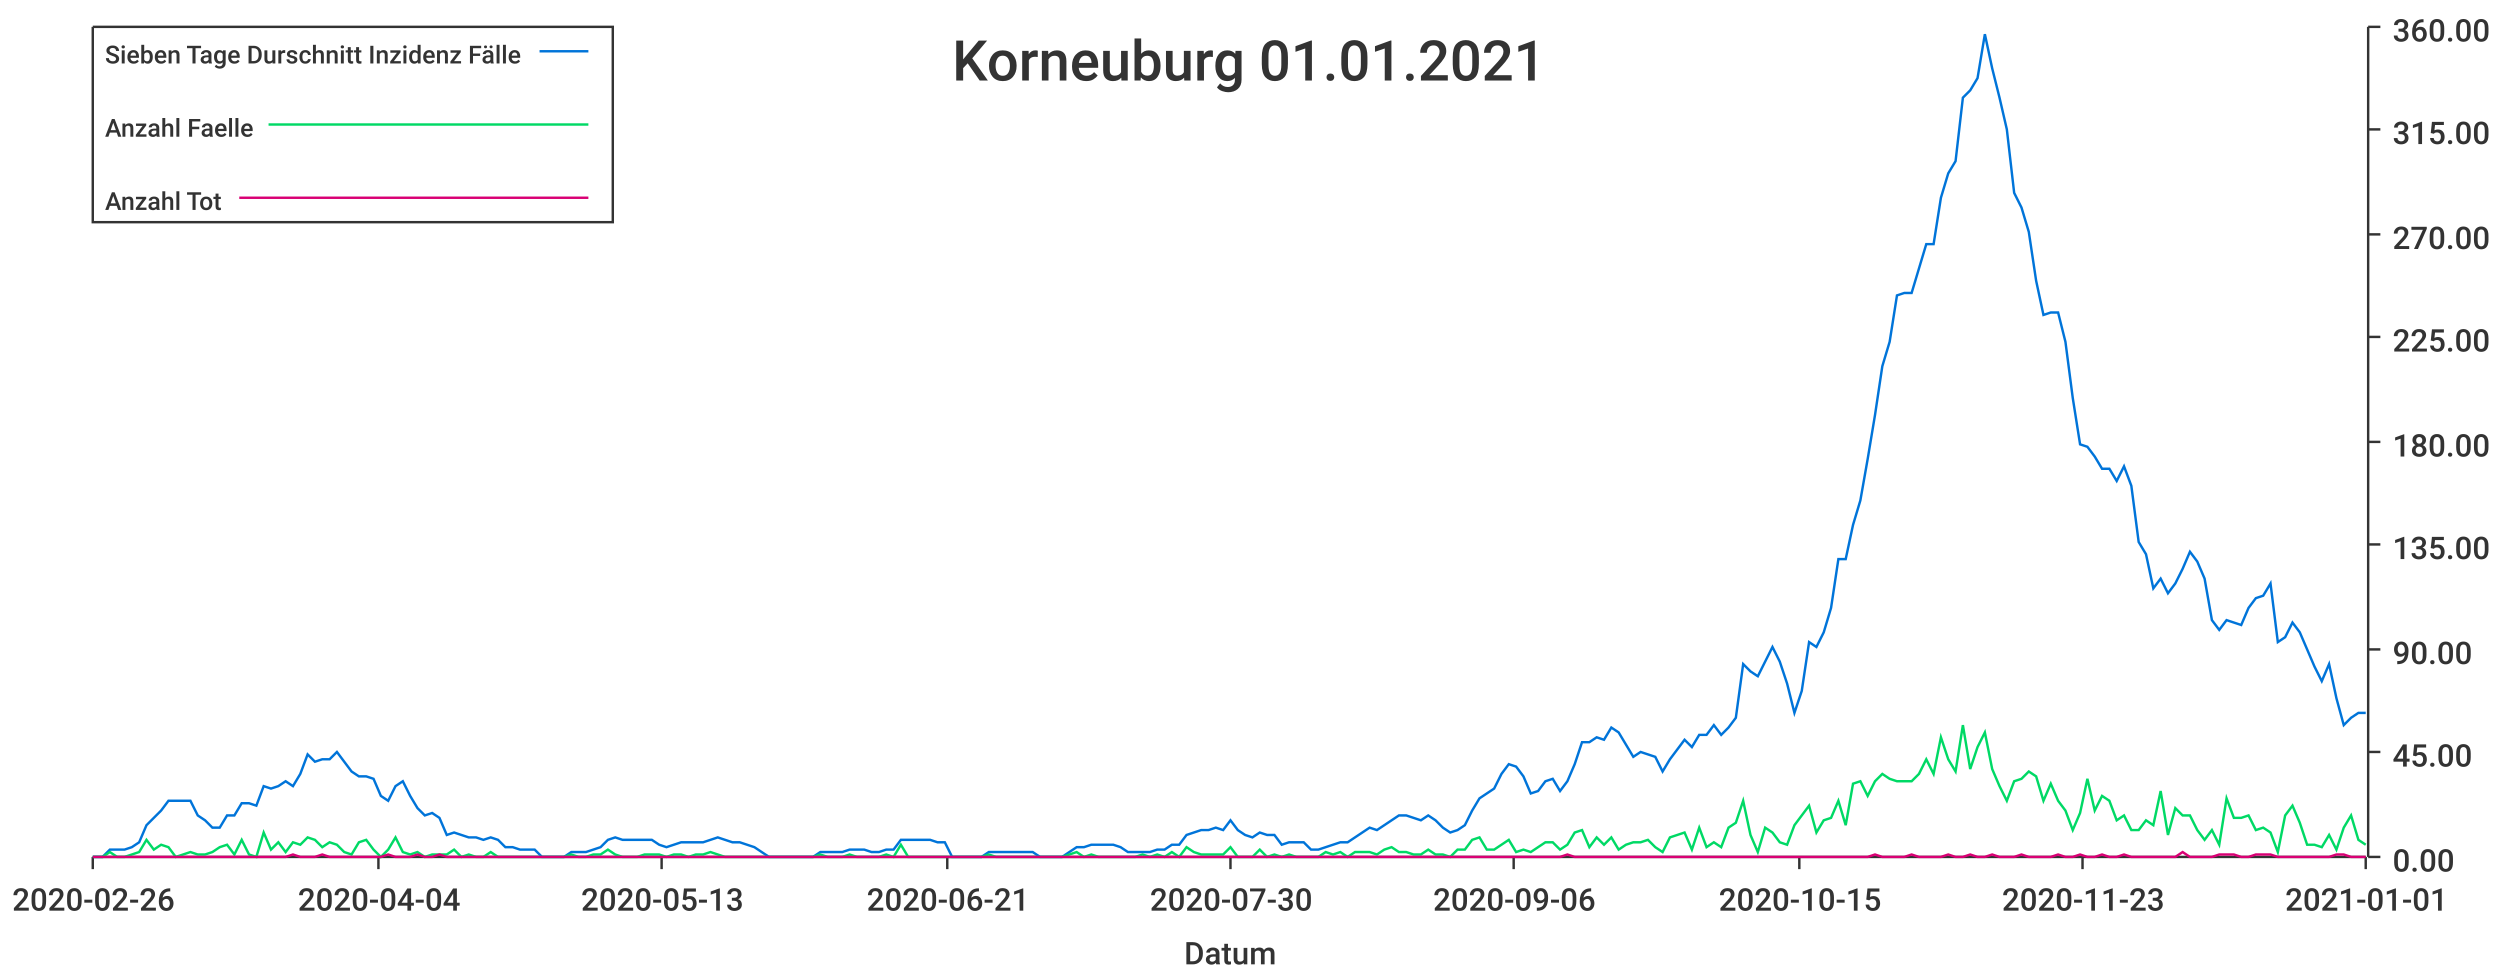
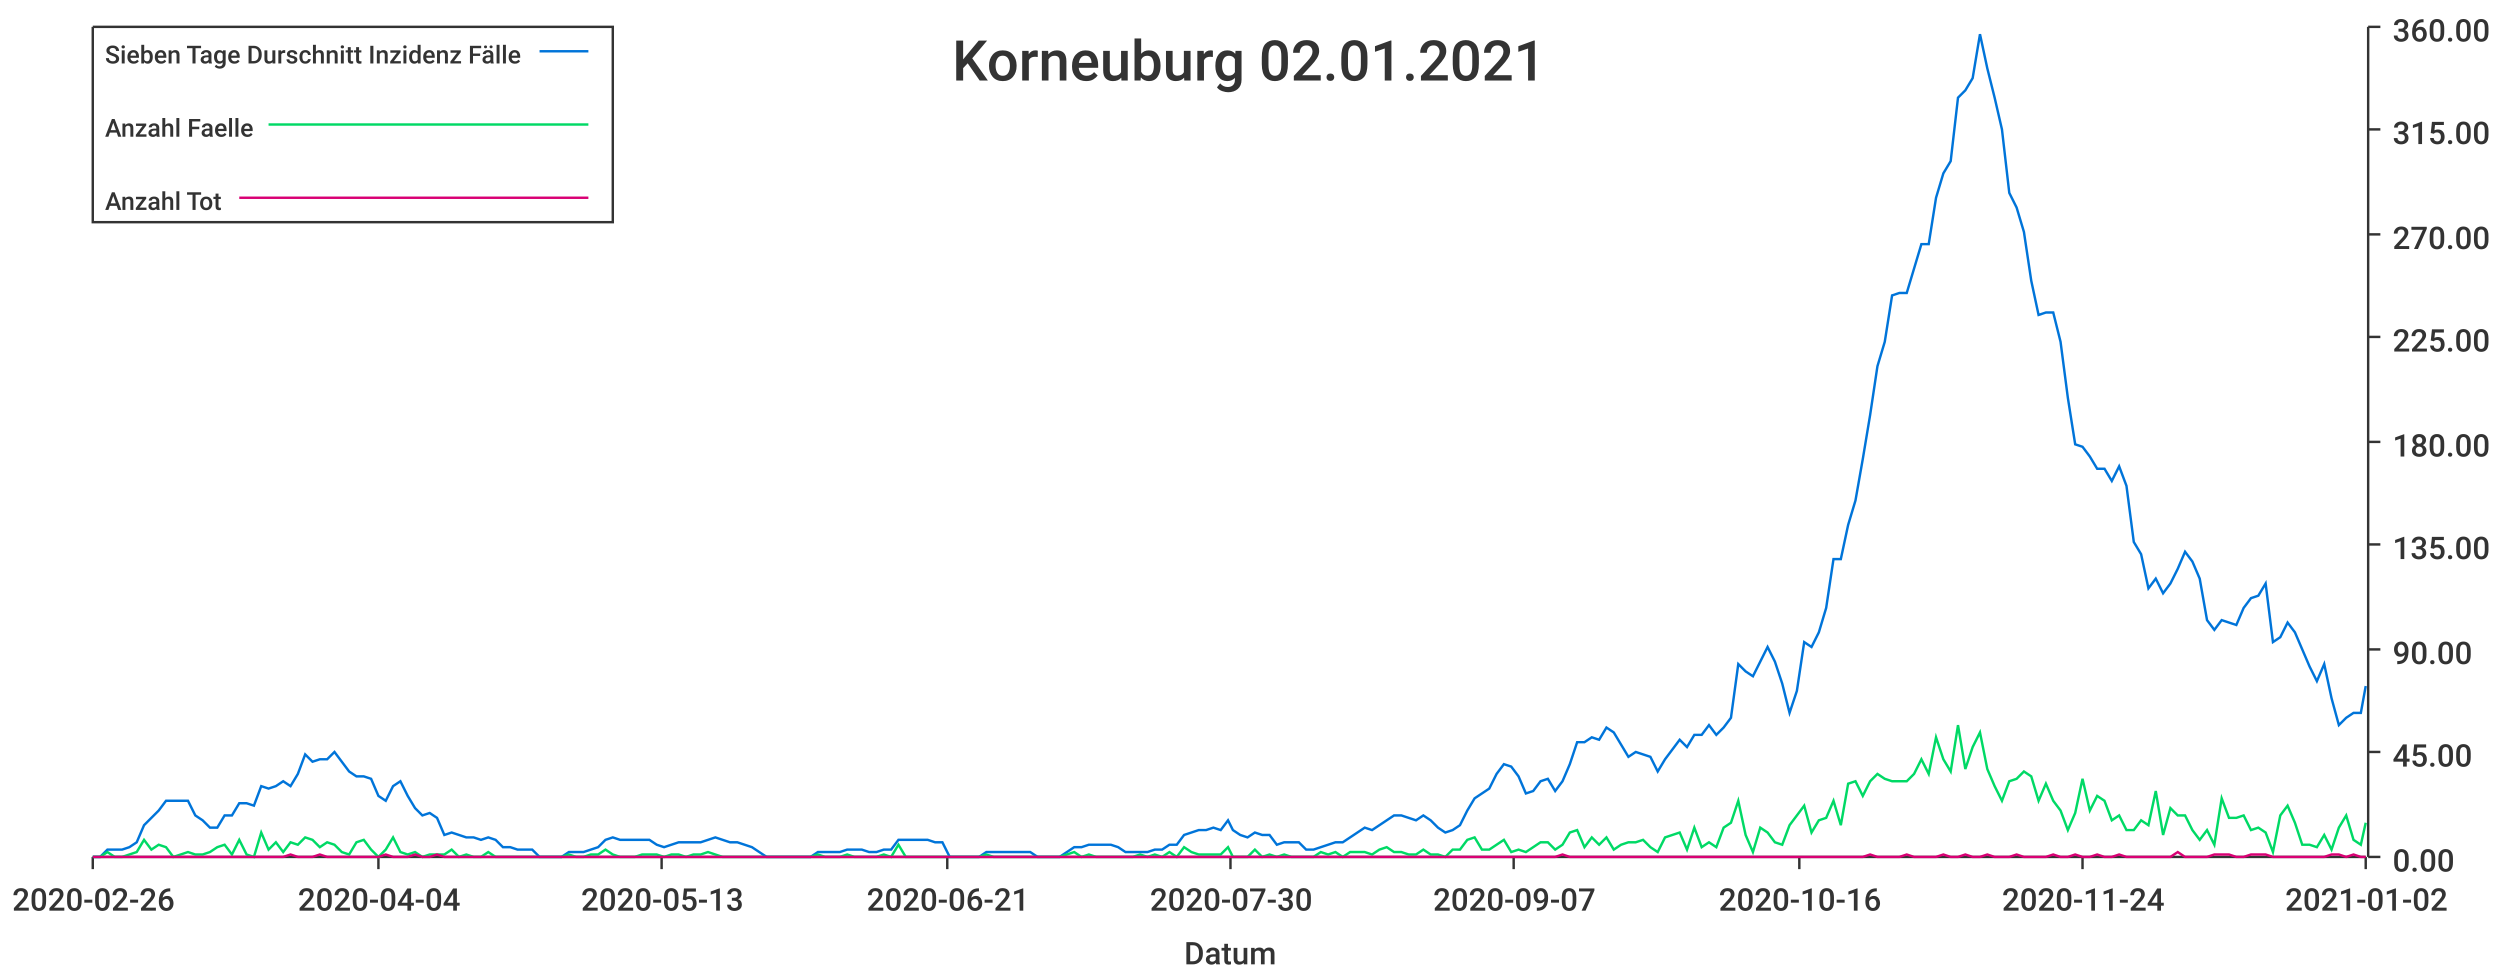
<svg xmlns="http://www.w3.org/2000/svg" width="1024" height="400">\n<path d="M 0 0 L 1024 0 L 1024 400 L 0 400 L 0 0" style="stroke-width:0;stroke:rgba(255,255,255,1.0);fill:rgba(255,255,255,1.0)" />
  <path d="M 38 11 L 969 11 L 969 351 L 38 351 L 38 11" style="stroke-width:0;stroke:rgba(255,255,255,1.0);fill:rgba(255,255,255,1.0)" />
  <path d="M 38 351 L 969 351" style="stroke-width:1;stroke:rgba(51,51,51,1.0);fill:none" />
  <path d="M 38 351 L 38 356" style="stroke-width:1;stroke:rgba(51,51,51,1.0);fill:none" />
  <text x="5" y="373" style="stroke-width:0;stroke:none;fill:rgba(51,51,51,1.0);font-size:12.8px;font-family:'Roboto Medium',sans-serif">2020-02-26</text>
  <path d="M 155 351 L 155 356" style="stroke-width:1;stroke:rgba(51,51,51,1.0);fill:none" />
  <text x="122" y="373" style="stroke-width:0;stroke:none;fill:rgba(51,51,51,1.0);font-size:12.8px;font-family:'Roboto Medium',sans-serif">2020-04-04</text>
  <path d="M 271 351 L 271 356" style="stroke-width:1;stroke:rgba(51,51,51,1.0);fill:none" />
  <text x="238" y="373" style="stroke-width:0;stroke:none;fill:rgba(51,51,51,1.0);font-size:12.8px;font-family:'Roboto Medium',sans-serif">2020-05-13</text>
  <path d="M 388 351 L 388 356" style="stroke-width:1;stroke:rgba(51,51,51,1.0);fill:none" />
  <text x="355" y="373" style="stroke-width:0;stroke:none;fill:rgba(51,51,51,1.0);font-size:12.8px;font-family:'Roboto Medium',sans-serif">2020-06-21</text>
  <path d="M 504 351 L 504 356" style="stroke-width:1;stroke:rgba(51,51,51,1.0);fill:none" />
  <text x="471" y="373" style="stroke-width:0;stroke:none;fill:rgba(51,51,51,1.0);font-size:12.8px;font-family:'Roboto Medium',sans-serif">2020-07-30</text>
  <path d="M 620 351 L 620 356" style="stroke-width:1;stroke:rgba(51,51,51,1.0);fill:none" />
-   <text x="587" y="373" style="stroke-width:0;stroke:none;fill:rgba(51,51,51,1.0);font-size:12.8px;font-family:'Roboto Medium',sans-serif">2020-09-06</text>
+   <text x="587" y="373" style="stroke-width:0;stroke:none;fill:rgba(51,51,51,1.0);font-size:12.8px;font-family:'Roboto Medium',sans-serif">2020-09-07</text>
  <path d="M 737 351 L 737 356" style="stroke-width:1;stroke:rgba(51,51,51,1.0);fill:none" />
-   <text x="704" y="373" style="stroke-width:0;stroke:none;fill:rgba(51,51,51,1.0);font-size:12.8px;font-family:'Roboto Medium',sans-serif">2020-10-15</text>
+   <text x="704" y="373" style="stroke-width:0;stroke:none;fill:rgba(51,51,51,1.0);font-size:12.8px;font-family:'Roboto Medium',sans-serif">2020-10-16</text>
  <path d="M 853 351 L 853 356" style="stroke-width:1;stroke:rgba(51,51,51,1.0);fill:none" />
-   <text x="820" y="373" style="stroke-width:0;stroke:none;fill:rgba(51,51,51,1.0);font-size:12.8px;font-family:'Roboto Medium',sans-serif">2020-11-23</text>
+   <text x="820" y="373" style="stroke-width:0;stroke:none;fill:rgba(51,51,51,1.0);font-size:12.8px;font-family:'Roboto Medium',sans-serif">2020-11-24</text>
  <path d="M 969 351 L 969 356" style="stroke-width:1;stroke:rgba(51,51,51,1.0);fill:none" />
-   <text x="936" y="373" style="stroke-width:0;stroke:none;fill:rgba(51,51,51,1.0);font-size:12.8px;font-family:'Roboto Medium',sans-serif">2021-01-01</text>
+   <text x="936" y="373" style="stroke-width:0;stroke:none;fill:rgba(51,51,51,1.0);font-size:12.8px;font-family:'Roboto Medium',sans-serif">2021-01-02</text>
  <text x="485" y="395" style="stroke-width:0;stroke:none;fill:rgba(51,51,51,1.0);font-size:12.8px;font-family:'Roboto Medium',sans-serif">Datum</text>
  <path d="M 970 351 L 970 11" style="stroke-width:1;stroke:rgba(51,51,51,1.0);fill:none" />
  <path d="M 970 351 L 975 351" style="stroke-width:1;stroke:rgba(51,51,51,1.0);fill:none" />
  <text x="980" y="357" style="stroke-width:0;stroke:none;fill:rgba(51,51,51,1.0);font-size:12.8px;font-family:'Roboto Medium',sans-serif">0.00</text>
  <path d="M 970 308 L 975 308" style="stroke-width:1;stroke:rgba(51,51,51,1.0);fill:none" />
  <text x="980" y="314" style="stroke-width:0;stroke:none;fill:rgba(51,51,51,1.0);font-size:12.8px;font-family:'Roboto Medium',sans-serif">45.00</text>
  <path d="M 970 266 L 975 266" style="stroke-width:1;stroke:rgba(51,51,51,1.0);fill:none" />
  <text x="980" y="272" style="stroke-width:0;stroke:none;fill:rgba(51,51,51,1.0);font-size:12.8px;font-family:'Roboto Medium',sans-serif">90.00</text>
  <path d="M 970 223 L 975 223" style="stroke-width:1;stroke:rgba(51,51,51,1.0);fill:none" />
  <text x="980" y="229" style="stroke-width:0;stroke:none;fill:rgba(51,51,51,1.0);font-size:12.8px;font-family:'Roboto Medium',sans-serif">135.00</text>
  <path d="M 970 181 L 975 181" style="stroke-width:1;stroke:rgba(51,51,51,1.0);fill:none" />
  <text x="980" y="187" style="stroke-width:0;stroke:none;fill:rgba(51,51,51,1.0);font-size:12.8px;font-family:'Roboto Medium',sans-serif">180.00</text>
  <path d="M 970 138 L 975 138" style="stroke-width:1;stroke:rgba(51,51,51,1.0);fill:none" />
  <text x="980" y="144" style="stroke-width:0;stroke:none;fill:rgba(51,51,51,1.0);font-size:12.8px;font-family:'Roboto Medium',sans-serif">225.00</text>
  <path d="M 970 96 L 975 96" style="stroke-width:1;stroke:rgba(51,51,51,1.0);fill:none" />
  <text x="980" y="102" style="stroke-width:0;stroke:none;fill:rgba(51,51,51,1.0);font-size:12.8px;font-family:'Roboto Medium',sans-serif">270.00</text>
  <path d="M 970 53 L 975 53" style="stroke-width:1;stroke:rgba(51,51,51,1.0);fill:none" />
  <text x="980" y="59" style="stroke-width:0;stroke:none;fill:rgba(51,51,51,1.0);font-size:12.8px;font-family:'Roboto Medium',sans-serif">315.00</text>
  <path d="M 970 11 L 975 11" style="stroke-width:1;stroke:rgba(51,51,51,1.0);fill:none" />
  <text x="980" y="17" style="stroke-width:0;stroke:none;fill:rgba(51,51,51,1.0);font-size:12.8px;font-family:'Roboto Medium',sans-serif">360.00</text>
-   <path d="M 38 351 L 42 351 L 45 348 L 48 348 L 51 348 L 54 347 L 57 345 L 60 338 L 63 335 L 66 332 L 69 328 L 72 328 L 75 328 L 78 328 L 81 334 L 84 336 L 87 339 L 90 339 L 93 334 L 96 334 L 99 329 L 102 329 L 105 330 L 108 322 L 111 323 L 114 322 L 117 320 L 120 322 L 123 317 L 126 309 L 129 312 L 132 311 L 135 311 L 138 308 L 141 312 L 144 316 L 147 318 L 150 318 L 153 319 L 156 326 L 159 328 L 162 322 L 165 320 L 168 326 L 171 331 L 174 334 L 177 333 L 180 335 L 183 342 L 186 341 L 189 342 L 192 343 L 195 343 L 198 344 L 201 343 L 204 344 L 207 347 L 210 347 L 213 348 L 216 348 L 219 348 L 222 351 L 225 351 L 228 351 L 231 351 L 234 349 L 237 349 L 240 349 L 243 348 L 246 347 L 249 344 L 252 343 L 255 344 L 258 344 L 261 344 L 264 344 L 267 344 L 270 346 L 273 347 L 276 346 L 279 345 L 282 345 L 285 345 L 288 345 L 291 344 L 294 343 L 297 344 L 300 345 L 303 345 L 306 346 L 309 347 L 312 349 L 315 351 L 318 351 L 321 351 L 324 351 L 327 351 L 330 351 L 333 351 L 336 349 L 339 349 L 342 349 L 345 349 L 348 348 L 351 348 L 354 348 L 357 349 L 360 349 L 363 348 L 366 348 L 369 344 L 372 344 L 375 344 L 378 344 L 381 344 L 384 345 L 387 345 L 390 351 L 393 351 L 396 351 L 399 351 L 402 351 L 405 349 L 408 349 L 411 349 L 414 349 L 417 349 L 420 349 L 423 349 L 426 351 L 429 351 L 432 351 L 435 351 L 438 349 L 441 347 L 444 347 L 447 346 L 450 346 L 453 346 L 456 346 L 459 347 L 462 349 L 465 349 L 468 349 L 471 349 L 474 348 L 477 348 L 480 346 L 483 346 L 486 342 L 489 341 L 492 340 L 495 340 L 498 339 L 501 340 L 504 336 L 507 340 L 510 342 L 513 343 L 516 341 L 519 342 L 522 342 L 525 346 L 528 345 L 531 345 L 534 345 L 537 348 L 540 348 L 543 347 L 546 346 L 549 345 L 552 345 L 555 343 L 558 341 L 561 339 L 564 340 L 567 338 L 570 336 L 573 334 L 576 334 L 579 335 L 582 336 L 585 334 L 588 336 L 591 339 L 594 341 L 597 340 L 600 338 L 603 332 L 606 327 L 609 325 L 612 323 L 615 317 L 618 313 L 621 314 L 624 318 L 627 325 L 630 324 L 633 320 L 636 319 L 639 324 L 642 320 L 645 313 L 648 304 L 651 304 L 654 302 L 657 303 L 660 298 L 663 300 L 666 305 L 669 310 L 672 308 L 675 309 L 678 310 L 681 316 L 684 311 L 687 307 L 690 303 L 693 306 L 696 301 L 699 301 L 702 297 L 705 301 L 708 298 L 711 294 L 714 272 L 717 275 L 720 277 L 723 271 L 726 265 L 729 271 L 732 280 L 735 292 L 738 283 L 741 263 L 744 265 L 747 259 L 750 249 L 753 229 L 756 229 L 759 215 L 762 205 L 765 188 L 768 170 L 771 150 L 774 140 L 777 121 L 780 120 L 783 120 L 786 110 L 789 100 L 792 100 L 795 81 L 798 71 L 801 66 L 804 40 L 807 37 L 810 32 L 813 14 L 816 28 L 819 40 L 822 53 L 825 79 L 828 85 L 831 95 L 834 115 L 837 129 L 840 128 L 843 128 L 846 140 L 849 163 L 852 182 L 855 183 L 858 187 L 861 192 L 864 192 L 867 197 L 870 191 L 873 199 L 876 222 L 879 227 L 882 241 L 885 237 L 888 243 L 891 239 L 894 233 L 897 226 L 900 230 L 903 237 L 906 254 L 909 258 L 912 254 L 915 255 L 918 256 L 921 249 L 924 245 L 927 244 L 930 239 L 933 263 L 936 261 L 939 255 L 942 259 L 945 266 L 948 273 L 951 279 L 954 272 L 957 286 L 960 297 L 963 294 L 966 292 L 969 292" style="stroke-width:1;stroke:rgba(0,116,217,1.0);fill:none" />
-   <path d="M 38 351 L 42 351 L 45 349 L 48 351 L 51 351 L 54 350 L 57 349 L 60 344 L 63 348 L 66 346 L 69 347 L 72 351 L 75 350 L 78 349 L 81 350 L 84 350 L 87 349 L 90 347 L 93 346 L 96 350 L 99 344 L 102 350 L 105 351 L 108 341 L 111 348 L 114 345 L 117 349 L 120 345 L 123 346 L 126 343 L 129 344 L 132 347 L 135 345 L 138 346 L 141 349 L 144 350 L 147 345 L 150 344 L 153 348 L 156 351 L 159 348 L 162 343 L 165 349 L 168 350 L 171 349 L 174 351 L 177 350 L 180 350 L 183 350 L 186 348 L 189 351 L 192 350 L 195 351 L 198 351 L 201 349 L 204 351 L 207 351 L 210 351 L 213 351 L 216 351 L 219 351 L 222 351 L 225 351 L 228 351 L 231 351 L 234 350 L 237 351 L 240 351 L 243 350 L 246 350 L 249 348 L 252 350 L 255 351 L 258 351 L 261 351 L 264 350 L 267 350 L 270 350 L 273 351 L 276 350 L 279 350 L 282 351 L 285 350 L 288 350 L 291 349 L 294 350 L 297 351 L 300 351 L 303 351 L 306 351 L 309 351 L 312 351 L 315 351 L 318 351 L 321 351 L 324 351 L 327 351 L 330 351 L 333 351 L 336 350 L 339 351 L 342 351 L 345 351 L 348 350 L 351 351 L 354 351 L 357 351 L 360 351 L 363 350 L 366 351 L 369 346 L 372 351 L 375 351 L 378 351 L 381 351 L 384 351 L 387 351 L 390 351 L 393 351 L 396 351 L 399 351 L 402 351 L 405 350 L 408 351 L 411 351 L 414 351 L 417 351 L 420 351 L 423 351 L 426 351 L 429 351 L 432 351 L 435 351 L 438 350 L 441 349 L 444 351 L 447 350 L 450 351 L 453 351 L 456 351 L 459 351 L 462 351 L 465 351 L 468 350 L 471 351 L 474 350 L 477 351 L 480 349 L 483 351 L 486 347 L 489 349 L 492 350 L 495 350 L 498 350 L 501 350 L 504 347 L 507 351 L 510 351 L 513 351 L 516 348 L 519 351 L 522 350 L 525 351 L 528 350 L 531 351 L 534 351 L 537 351 L 540 351 L 543 349 L 546 350 L 549 349 L 552 351 L 555 349 L 558 349 L 561 349 L 564 350 L 567 348 L 570 347 L 573 349 L 576 349 L 579 350 L 582 350 L 585 348 L 588 350 L 591 350 L 594 351 L 597 348 L 600 348 L 603 344 L 606 343 L 609 348 L 612 348 L 615 346 L 618 344 L 621 349 L 624 348 L 627 349 L 630 347 L 633 345 L 636 345 L 639 348 L 642 346 L 645 341 L 648 340 L 651 347 L 654 343 L 657 346 L 660 343 L 663 348 L 666 346 L 669 345 L 672 345 L 675 344 L 678 347 L 681 349 L 684 343 L 687 342 L 690 341 L 693 348 L 696 339 L 699 347 L 702 345 L 705 347 L 708 339 L 711 337 L 714 328 L 717 342 L 720 349 L 723 339 L 726 341 L 729 345 L 732 346 L 735 338 L 738 334 L 741 330 L 744 341 L 747 336 L 750 335 L 753 328 L 756 338 L 759 321 L 762 320 L 765 326 L 768 320 L 771 317 L 774 319 L 777 320 L 780 320 L 783 320 L 786 317 L 789 311 L 792 317 L 795 302 L 798 311 L 801 316 L 804 297 L 807 315 L 810 306 L 813 300 L 816 315 L 819 322 L 822 328 L 825 320 L 828 319 L 831 316 L 834 318 L 837 328 L 840 321 L 843 328 L 846 332 L 849 340 L 852 333 L 855 319 L 858 332 L 861 326 L 864 328 L 867 336 L 870 334 L 873 340 L 876 340 L 879 336 L 882 338 L 885 324 L 888 342 L 891 331 L 894 334 L 897 334 L 900 340 L 903 344 L 906 340 L 909 346 L 912 327 L 915 335 L 918 335 L 921 334 L 924 340 L 927 339 L 930 341 L 933 349 L 936 334 L 939 330 L 942 337 L 945 346 L 948 346 L 951 347 L 954 342 L 957 348 L 960 339 L 963 334 L 966 344 L 969 346" style="stroke-width:1;stroke:rgba(0,217,101,1.0);fill:none" />
-   <path d="M 38 351 L 42 351 L 45 351 L 48 351 L 51 351 L 54 351 L 57 351 L 60 351 L 63 351 L 66 351 L 69 351 L 72 351 L 75 351 L 78 351 L 81 351 L 84 351 L 87 351 L 90 351 L 93 351 L 96 351 L 99 351 L 102 351 L 105 351 L 108 351 L 111 351 L 114 351 L 117 351 L 120 350 L 123 351 L 126 351 L 129 351 L 132 350 L 135 351 L 138 351 L 141 351 L 144 351 L 147 351 L 150 351 L 153 351 L 156 351 L 159 350 L 162 351 L 165 351 L 168 351 L 171 350 L 174 351 L 177 351 L 180 350 L 183 351 L 186 351 L 189 351 L 192 351 L 195 351 L 198 351 L 201 351 L 204 351 L 207 351 L 210 351 L 213 351 L 216 351 L 219 351 L 222 351 L 225 351 L 228 351 L 231 351 L 234 351 L 237 351 L 240 351 L 243 351 L 246 351 L 249 351 L 252 351 L 255 351 L 258 351 L 261 351 L 264 351 L 267 351 L 270 351 L 273 351 L 276 351 L 279 351 L 282 351 L 285 351 L 288 351 L 291 351 L 294 351 L 297 351 L 300 351 L 303 351 L 306 351 L 309 351 L 312 351 L 315 351 L 318 351 L 321 351 L 324 351 L 327 351 L 330 351 L 333 351 L 336 351 L 339 351 L 342 351 L 345 351 L 348 351 L 351 351 L 354 351 L 357 351 L 360 351 L 363 351 L 366 351 L 369 351 L 372 351 L 375 351 L 378 351 L 381 351 L 384 351 L 387 351 L 390 351 L 393 351 L 396 351 L 399 351 L 402 351 L 405 351 L 408 351 L 411 351 L 414 351 L 417 351 L 420 351 L 423 351 L 426 351 L 429 351 L 432 351 L 435 351 L 438 351 L 441 351 L 444 351 L 447 351 L 450 351 L 453 351 L 456 351 L 459 351 L 462 351 L 465 351 L 468 351 L 471 351 L 474 351 L 477 351 L 480 351 L 483 351 L 486 351 L 489 351 L 492 351 L 495 351 L 498 351 L 501 351 L 504 351 L 507 351 L 510 351 L 513 351 L 516 351 L 519 351 L 522 351 L 525 351 L 528 351 L 531 351 L 534 351 L 537 351 L 540 351 L 543 351 L 546 351 L 549 351 L 552 351 L 555 351 L 558 351 L 561 351 L 564 351 L 567 351 L 570 351 L 573 351 L 576 351 L 579 351 L 582 351 L 585 351 L 588 351 L 591 351 L 594 351 L 597 351 L 600 351 L 603 351 L 606 351 L 609 351 L 612 351 L 615 351 L 618 351 L 621 351 L 624 351 L 627 351 L 630 351 L 633 351 L 636 351 L 639 351 L 642 350 L 645 351 L 648 351 L 651 351 L 654 351 L 657 351 L 660 351 L 663 351 L 666 351 L 669 351 L 672 351 L 675 351 L 678 351 L 681 351 L 684 351 L 687 351 L 690 351 L 693 351 L 696 351 L 699 351 L 702 351 L 705 351 L 708 351 L 711 351 L 714 351 L 717 351 L 720 351 L 723 351 L 726 351 L 729 351 L 732 351 L 735 351 L 738 351 L 741 351 L 744 351 L 747 351 L 750 351 L 753 351 L 756 351 L 759 351 L 762 351 L 765 351 L 768 350 L 771 351 L 774 351 L 777 351 L 780 351 L 783 350 L 786 351 L 789 351 L 792 351 L 795 351 L 798 350 L 801 351 L 804 351 L 807 350 L 810 351 L 813 351 L 816 350 L 819 351 L 822 351 L 825 351 L 828 350 L 831 351 L 834 351 L 837 351 L 840 351 L 843 350 L 846 351 L 849 351 L 852 350 L 855 351 L 858 351 L 861 350 L 864 351 L 867 351 L 870 350 L 873 351 L 876 351 L 879 351 L 882 351 L 885 351 L 888 351 L 891 351 L 894 349 L 897 351 L 900 351 L 903 351 L 906 351 L 909 350 L 912 350 L 915 350 L 918 351 L 921 351 L 924 350 L 927 350 L 930 350 L 933 351 L 936 351 L 939 351 L 942 351 L 945 351 L 948 351 L 951 351 L 954 351 L 957 350 L 960 350 L 963 351 L 966 351 L 969 351" style="stroke-width:1;stroke:rgba(217,0,116,1.0);fill:none" />
-   <text x="390" y="33" style="stroke-width:0;stroke:none;fill:rgba(51,51,51,1.0);font-size:23.0px;font-family:'Roboto Medium',sans-serif">Korneuburg 01.01.2021</text>
+   <path d="M 38 351 L 41 351 L 44 348 L 47 348 L 50 348 L 53 347 L 56 345 L 59 338 L 62 335 L 65 332 L 68 328 L 71 328 L 74 328 L 77 328 L 80 334 L 83 336 L 86 339 L 89 339 L 92 334 L 95 334 L 98 329 L 101 329 L 104 330 L 107 322 L 110 323 L 113 322 L 116 320 L 119 322 L 122 317 L 125 309 L 128 312 L 131 311 L 134 311 L 137 308 L 140 312 L 143 316 L 146 318 L 149 318 L 152 319 L 155 326 L 158 328 L 161 322 L 164 320 L 167 326 L 170 331 L 173 334 L 176 333 L 179 335 L 182 342 L 185 341 L 188 342 L 191 343 L 194 343 L 197 344 L 200 343 L 203 344 L 206 347 L 209 347 L 212 348 L 215 348 L 218 348 L 221 351 L 224 351 L 227 351 L 230 351 L 233 349 L 236 349 L 239 349 L 242 348 L 245 347 L 248 344 L 251 343 L 254 344 L 257 344 L 260 344 L 263 344 L 266 344 L 269 346 L 272 347 L 275 346 L 278 345 L 281 345 L 284 345 L 287 345 L 290 344 L 293 343 L 296 344 L 299 345 L 302 345 L 305 346 L 308 347 L 311 349 L 314 351 L 317 351 L 320 351 L 323 351 L 326 351 L 329 351 L 332 351 L 335 349 L 338 349 L 341 349 L 344 349 L 347 348 L 350 348 L 353 348 L 356 349 L 359 349 L 362 348 L 365 348 L 368 344 L 371 344 L 374 344 L 377 344 L 380 344 L 383 345 L 386 345 L 389 351 L 392 351 L 395 351 L 398 351 L 401 351 L 404 349 L 407 349 L 410 349 L 413 349 L 416 349 L 419 349 L 422 349 L 425 351 L 428 351 L 431 351 L 434 351 L 437 349 L 440 347 L 443 347 L 446 346 L 449 346 L 452 346 L 455 346 L 458 347 L 461 349 L 464 349 L 467 349 L 470 349 L 473 348 L 476 348 L 479 346 L 482 346 L 485 342 L 488 341 L 491 340 L 494 340 L 497 339 L 500 340 L 503 336 L 505 340 L 508 342 L 511 343 L 514 341 L 517 342 L 520 342 L 523 346 L 526 345 L 529 345 L 532 345 L 535 348 L 538 348 L 541 347 L 544 346 L 547 345 L 550 345 L 553 343 L 556 341 L 559 339 L 562 340 L 565 338 L 568 336 L 571 334 L 574 334 L 577 335 L 580 336 L 583 334 L 586 336 L 589 339 L 592 341 L 595 340 L 598 338 L 601 332 L 604 327 L 607 325 L 610 323 L 613 317 L 616 313 L 619 314 L 622 318 L 625 325 L 628 324 L 631 320 L 634 319 L 637 324 L 640 320 L 643 313 L 646 304 L 649 304 L 652 302 L 655 303 L 658 298 L 661 300 L 664 305 L 667 310 L 670 308 L 673 309 L 676 310 L 679 316 L 682 311 L 685 307 L 688 303 L 691 306 L 694 301 L 697 301 L 700 297 L 703 301 L 706 298 L 709 294 L 712 272 L 715 275 L 718 277 L 721 271 L 724 265 L 727 271 L 730 280 L 733 292 L 736 283 L 739 263 L 742 265 L 745 259 L 748 249 L 751 229 L 754 229 L 757 215 L 760 205 L 763 188 L 766 170 L 769 150 L 772 140 L 775 121 L 778 120 L 781 120 L 784 110 L 787 100 L 790 100 L 793 81 L 796 71 L 799 66 L 802 40 L 805 37 L 808 32 L 811 14 L 814 28 L 817 40 L 820 53 L 823 79 L 826 85 L 829 95 L 832 115 L 835 129 L 838 128 L 841 128 L 844 140 L 847 163 L 850 182 L 853 183 L 856 187 L 859 192 L 862 192 L 865 197 L 868 191 L 871 199 L 874 222 L 877 227 L 880 241 L 883 237 L 886 243 L 889 239 L 892 233 L 895 226 L 898 230 L 901 237 L 904 254 L 907 258 L 910 254 L 913 255 L 916 256 L 919 249 L 922 245 L 925 244 L 928 239 L 931 263 L 934 261 L 937 255 L 940 259 L 943 266 L 946 273 L 949 279 L 952 272 L 955 286 L 958 297 L 961 294 L 964 292 L 967 292 L 969 281" style="stroke-width:1;stroke:rgba(0,116,217,1.0);fill:none" />
+   <path d="M 38 351 L 41 351 L 44 349 L 47 351 L 50 351 L 53 350 L 56 349 L 59 344 L 62 348 L 65 346 L 68 347 L 71 351 L 74 350 L 77 349 L 80 350 L 83 350 L 86 349 L 89 347 L 92 346 L 95 350 L 98 344 L 101 350 L 104 351 L 107 341 L 110 348 L 113 345 L 116 349 L 119 345 L 122 346 L 125 343 L 128 344 L 131 347 L 134 345 L 137 346 L 140 349 L 143 350 L 146 345 L 149 344 L 152 348 L 155 351 L 158 348 L 161 343 L 164 349 L 167 350 L 170 349 L 173 351 L 176 350 L 179 350 L 182 350 L 185 348 L 188 351 L 191 350 L 194 351 L 197 351 L 200 349 L 203 351 L 206 351 L 209 351 L 212 351 L 215 351 L 218 351 L 221 351 L 224 351 L 227 351 L 230 351 L 233 350 L 236 351 L 239 351 L 242 350 L 245 350 L 248 348 L 251 350 L 254 351 L 257 351 L 260 351 L 263 350 L 266 350 L 269 350 L 272 351 L 275 350 L 278 350 L 281 351 L 284 350 L 287 350 L 290 349 L 293 350 L 296 351 L 299 351 L 302 351 L 305 351 L 308 351 L 311 351 L 314 351 L 317 351 L 320 351 L 323 351 L 326 351 L 329 351 L 332 351 L 335 350 L 338 351 L 341 351 L 344 351 L 347 350 L 350 351 L 353 351 L 356 351 L 359 351 L 362 350 L 365 351 L 368 346 L 371 351 L 374 351 L 377 351 L 380 351 L 383 351 L 386 351 L 389 351 L 392 351 L 395 351 L 398 351 L 401 351 L 404 350 L 407 351 L 410 351 L 413 351 L 416 351 L 419 351 L 422 351 L 425 351 L 428 351 L 431 351 L 434 351 L 437 350 L 440 349 L 443 351 L 446 350 L 449 351 L 452 351 L 455 351 L 458 351 L 461 351 L 464 351 L 467 350 L 470 351 L 473 350 L 476 351 L 479 349 L 482 351 L 485 347 L 488 349 L 491 350 L 494 350 L 497 350 L 500 350 L 503 347 L 505 351 L 508 351 L 511 351 L 514 348 L 517 351 L 520 350 L 523 351 L 526 350 L 529 351 L 532 351 L 535 351 L 538 351 L 541 349 L 544 350 L 547 349 L 550 351 L 553 349 L 556 349 L 559 349 L 562 350 L 565 348 L 568 347 L 571 349 L 574 349 L 577 350 L 580 350 L 583 348 L 586 350 L 589 350 L 592 351 L 595 348 L 598 348 L 601 344 L 604 343 L 607 348 L 610 348 L 613 346 L 616 344 L 619 349 L 622 348 L 625 349 L 628 347 L 631 345 L 634 345 L 637 348 L 640 346 L 643 341 L 646 340 L 649 347 L 652 343 L 655 346 L 658 343 L 661 348 L 664 346 L 667 345 L 670 345 L 673 344 L 676 347 L 679 349 L 682 343 L 685 342 L 688 341 L 691 348 L 694 339 L 697 347 L 700 345 L 703 347 L 706 339 L 709 337 L 712 328 L 715 342 L 718 349 L 721 339 L 724 341 L 727 345 L 730 346 L 733 338 L 736 334 L 739 330 L 742 341 L 745 336 L 748 335 L 751 328 L 754 338 L 757 321 L 760 320 L 763 326 L 766 320 L 769 317 L 772 319 L 775 320 L 778 320 L 781 320 L 784 317 L 787 311 L 790 317 L 793 302 L 796 311 L 799 316 L 802 297 L 805 315 L 808 306 L 811 300 L 814 315 L 817 322 L 820 328 L 823 320 L 826 319 L 829 316 L 832 318 L 835 328 L 838 321 L 841 328 L 844 332 L 847 340 L 850 333 L 853 319 L 856 332 L 859 326 L 862 328 L 865 336 L 868 334 L 871 340 L 874 340 L 877 336 L 880 338 L 883 324 L 886 342 L 889 331 L 892 334 L 895 334 L 898 340 L 901 344 L 904 340 L 907 346 L 910 327 L 913 335 L 916 335 L 919 334 L 922 340 L 925 339 L 928 341 L 931 349 L 934 334 L 937 330 L 940 337 L 943 346 L 946 346 L 949 347 L 952 342 L 955 348 L 958 339 L 961 334 L 964 344 L 967 346 L 969 337" style="stroke-width:1;stroke:rgba(0,217,101,1.0);fill:none" />
+   <path d="M 38 351 L 41 351 L 44 351 L 47 351 L 50 351 L 53 351 L 56 351 L 59 351 L 62 351 L 65 351 L 68 351 L 71 351 L 74 351 L 77 351 L 80 351 L 83 351 L 86 351 L 89 351 L 92 351 L 95 351 L 98 351 L 101 351 L 104 351 L 107 351 L 110 351 L 113 351 L 116 351 L 119 350 L 122 351 L 125 351 L 128 351 L 131 350 L 134 351 L 137 351 L 140 351 L 143 351 L 146 351 L 149 351 L 152 351 L 155 351 L 158 350 L 161 351 L 164 351 L 167 351 L 170 350 L 173 351 L 176 351 L 179 350 L 182 351 L 185 351 L 188 351 L 191 351 L 194 351 L 197 351 L 200 351 L 203 351 L 206 351 L 209 351 L 212 351 L 215 351 L 218 351 L 221 351 L 224 351 L 227 351 L 230 351 L 233 351 L 236 351 L 239 351 L 242 351 L 245 351 L 248 351 L 251 351 L 254 351 L 257 351 L 260 351 L 263 351 L 266 351 L 269 351 L 272 351 L 275 351 L 278 351 L 281 351 L 284 351 L 287 351 L 290 351 L 293 351 L 296 351 L 299 351 L 302 351 L 305 351 L 308 351 L 311 351 L 314 351 L 317 351 L 320 351 L 323 351 L 326 351 L 329 351 L 332 351 L 335 351 L 338 351 L 341 351 L 344 351 L 347 351 L 350 351 L 353 351 L 356 351 L 359 351 L 362 351 L 365 351 L 368 351 L 371 351 L 374 351 L 377 351 L 380 351 L 383 351 L 386 351 L 389 351 L 392 351 L 395 351 L 398 351 L 401 351 L 404 351 L 407 351 L 410 351 L 413 351 L 416 351 L 419 351 L 422 351 L 425 351 L 428 351 L 431 351 L 434 351 L 437 351 L 440 351 L 443 351 L 446 351 L 449 351 L 452 351 L 455 351 L 458 351 L 461 351 L 464 351 L 467 351 L 470 351 L 473 351 L 476 351 L 479 351 L 482 351 L 485 351 L 488 351 L 491 351 L 494 351 L 497 351 L 500 351 L 503 351 L 505 351 L 508 351 L 511 351 L 514 351 L 517 351 L 520 351 L 523 351 L 526 351 L 529 351 L 532 351 L 535 351 L 538 351 L 541 351 L 544 351 L 547 351 L 550 351 L 553 351 L 556 351 L 559 351 L 562 351 L 565 351 L 568 351 L 571 351 L 574 351 L 577 351 L 580 351 L 583 351 L 586 351 L 589 351 L 592 351 L 595 351 L 598 351 L 601 351 L 604 351 L 607 351 L 610 351 L 613 351 L 616 351 L 619 351 L 622 351 L 625 351 L 628 351 L 631 351 L 634 351 L 637 351 L 640 350 L 643 351 L 646 351 L 649 351 L 652 351 L 655 351 L 658 351 L 661 351 L 664 351 L 667 351 L 670 351 L 673 351 L 676 351 L 679 351 L 682 351 L 685 351 L 688 351 L 691 351 L 694 351 L 697 351 L 700 351 L 703 351 L 706 351 L 709 351 L 712 351 L 715 351 L 718 351 L 721 351 L 724 351 L 727 351 L 730 351 L 733 351 L 736 351 L 739 351 L 742 351 L 745 351 L 748 351 L 751 351 L 754 351 L 757 351 L 760 351 L 763 351 L 766 350 L 769 351 L 772 351 L 775 351 L 778 351 L 781 350 L 784 351 L 787 351 L 790 351 L 793 351 L 796 350 L 799 351 L 802 351 L 805 350 L 808 351 L 811 351 L 814 350 L 817 351 L 820 351 L 823 351 L 826 350 L 829 351 L 832 351 L 835 351 L 838 351 L 841 350 L 844 351 L 847 351 L 850 350 L 853 351 L 856 351 L 859 350 L 862 351 L 865 351 L 868 350 L 871 351 L 874 351 L 877 351 L 880 351 L 883 351 L 886 351 L 889 351 L 892 349 L 895 351 L 898 351 L 901 351 L 904 351 L 907 350 L 910 350 L 913 350 L 916 351 L 919 351 L 922 350 L 925 350 L 928 350 L 931 351 L 934 351 L 937 351 L 940 351 L 943 351 L 946 351 L 949 351 L 952 351 L 955 350 L 958 350 L 961 351 L 964 350 L 967 351 L 969 351" style="stroke-width:1;stroke:rgba(217,0,116,1.0);fill:none" />
+   <text x="390" y="33" style="stroke-width:0;stroke:none;fill:rgba(51,51,51,1.0);font-size:23.0px;font-family:'Roboto Medium',sans-serif">Korneuburg 02.01.2021</text>
  <path d="M 38 11 L 251 11 L 251 91 L 38 91 L 38 11" style="stroke-width:1;stroke:rgba(51,51,51,1.0);fill:rgba(255,255,255,1.0)" />
  <text x="43" y="26" style="stroke-width:0;stroke:none;fill:rgba(51,51,51,1.0);font-size:10.2px;font-family:'Roboto Medium',sans-serif">Sieben Tage Durschnitt Inzidenz Fälle</text>
  <path d="M 221 21 L 241 21" style="stroke-width:1;stroke:rgba(0,116,217,1.0);fill:none" />
  <text x="43" y="56" style="stroke-width:0;stroke:none;fill:rgba(51,51,51,1.0);font-size:10.2px;font-family:'Roboto Medium',sans-serif">Anzahl Faelle</text>
  <path d="M 110 51 L 241 51" style="stroke-width:1;stroke:rgba(0,217,101,1.0);fill:none" />
  <text x="43" y="86" style="stroke-width:0;stroke:none;fill:rgba(51,51,51,1.0);font-size:10.2px;font-family:'Roboto Medium',sans-serif">Anzahl Tot</text>
  <path d="M 98 81 L 241 81" style="stroke-width:1;stroke:rgba(217,0,116,1.0);fill:none" />
</svg>
